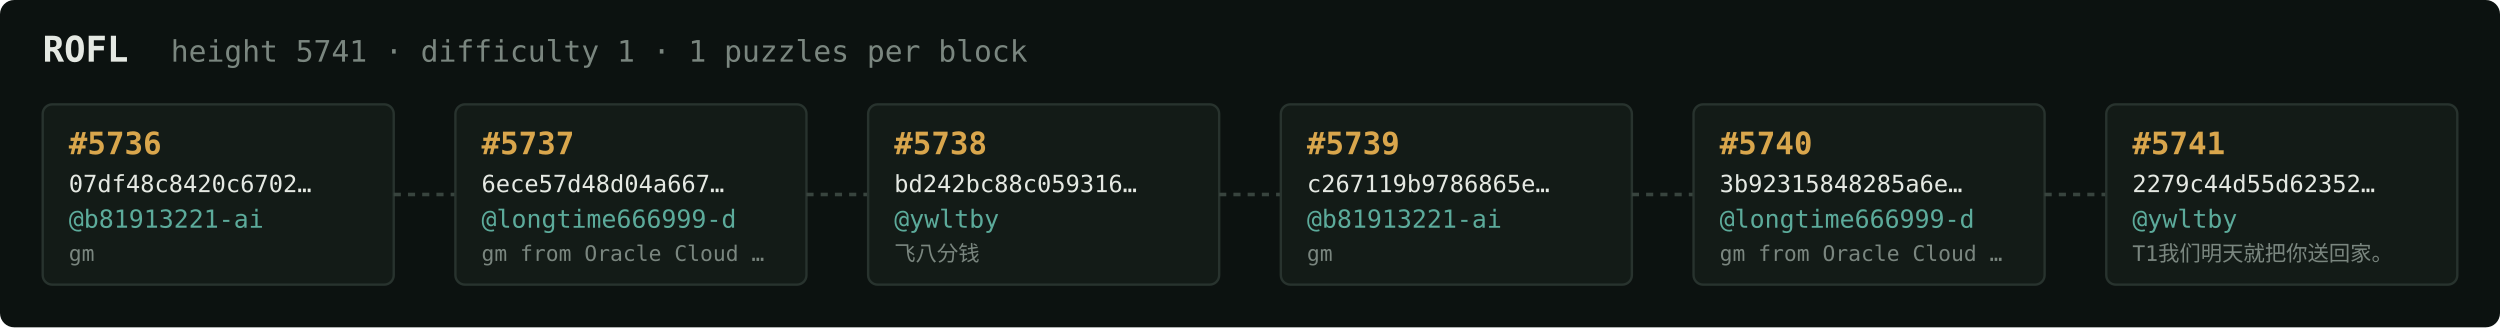
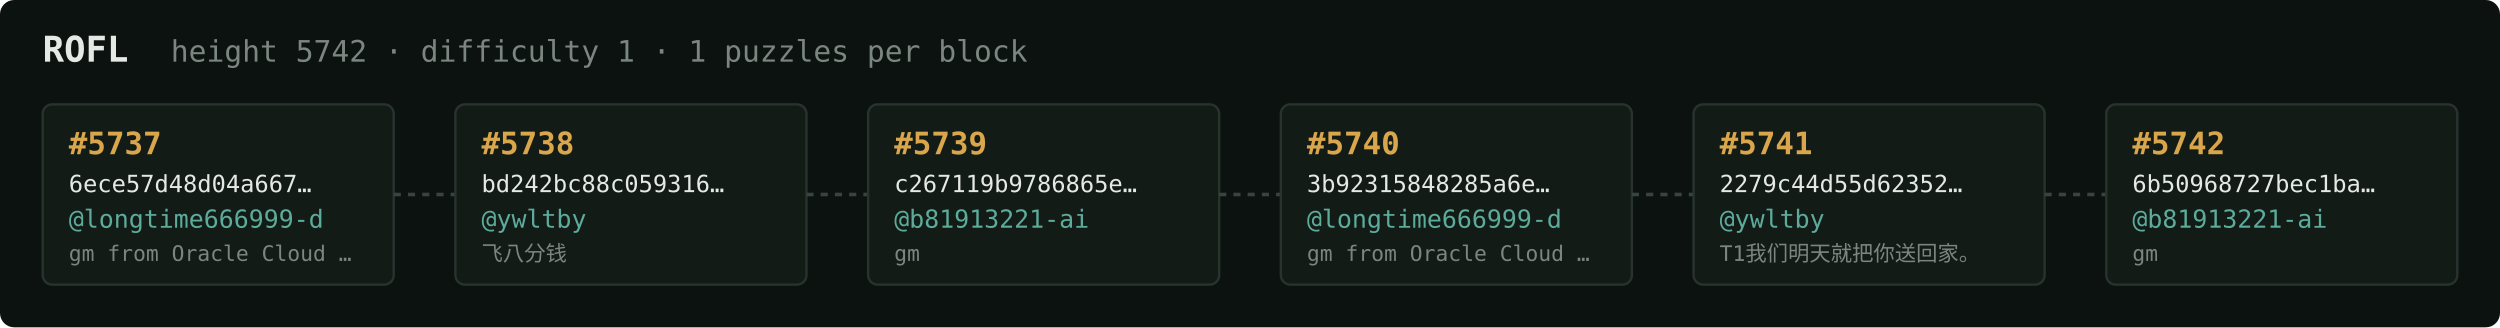
<svg xmlns="http://www.w3.org/2000/svg" width="1054" height="138" viewBox="0 0 1054 138" font-family="ui-monospace,SFMono-Regular,Menlo,monospace">
  <rect fill="#0c1210" width="1054" height="138" rx="6" />
  <text x="18" y="26" fill="#e5e9e3" font-size="15" font-weight="700">ROFL</text>
-   <text x="72" y="26" fill="#7a867f" font-size="12.5">height 5741 · difficulty 1 · 1 puzzles per block</text>
+   <text x="72" y="26" fill="#7a867f" font-size="12.5">height 5742 · difficulty 1 · 1 puzzles per block</text>
  <rect x="18" y="44" width="148" height="76" rx="4" fill="#131b17" stroke="#28332e" stroke-width="1" />
-   <text x="29" y="65" fill="#d9a64c" font-size="13" font-weight="700">#5736</text>
-   <text x="29" y="81" fill="#e5e9e3" font-size="10">07df48c8420c6702…</text>
-   <text x="29" y="96" fill="#5cab9b" font-size="10.5">@b81913221-ai</text>
-   <text x="29" y="110" fill="#7a867f" font-size="9">gm</text>
+   <text x="29" y="65" fill="#d9a64c" font-size="13" font-weight="700">#5737</text>
+   <text x="29" y="81" fill="#e5e9e3" font-size="10">6ece57d48d04a667…</text>
+   <text x="29" y="96" fill="#5cab9b" font-size="10.5">@longtime666999-d</text>
+   <text x="29" y="110" fill="#7a867f" font-size="9">gm from Oracle Cloud …</text>
  <line x1="166" y1="82.0" x2="192" y2="82.0" stroke="#38443e" stroke-width="1.5" stroke-dasharray="3 3" />
  <rect x="192" y="44" width="148" height="76" rx="4" fill="#131b17" stroke="#28332e" stroke-width="1" />
-   <text x="203" y="65" fill="#d9a64c" font-size="13" font-weight="700">#5737</text>
-   <text x="203" y="81" fill="#e5e9e3" font-size="10">6ece57d48d04a667…</text>
-   <text x="203" y="96" fill="#5cab9b" font-size="10.5">@longtime666999-d</text>
-   <text x="203" y="110" fill="#7a867f" font-size="9">gm from Oracle Cloud …</text>
+   <text x="203" y="65" fill="#d9a64c" font-size="13" font-weight="700">#5738</text>
+   <text x="203" y="81" fill="#e5e9e3" font-size="10">bd242bc88c059316…</text>
+   <text x="203" y="96" fill="#5cab9b" font-size="10.5">@ywltby</text>
+   <text x="203" y="110" fill="#7a867f" font-size="9">飞八分钱</text>
  <line x1="340" y1="82.0" x2="366" y2="82.0" stroke="#38443e" stroke-width="1.5" stroke-dasharray="3 3" />
  <rect x="366" y="44" width="148" height="76" rx="4" fill="#131b17" stroke="#28332e" stroke-width="1" />
-   <text x="377" y="65" fill="#d9a64c" font-size="13" font-weight="700">#5738</text>
-   <text x="377" y="81" fill="#e5e9e3" font-size="10">bd242bc88c059316…</text>
-   <text x="377" y="96" fill="#5cab9b" font-size="10.5">@ywltby</text>
-   <text x="377" y="110" fill="#7a867f" font-size="9">飞八分钱</text>
+   <text x="377" y="65" fill="#d9a64c" font-size="13" font-weight="700">#5739</text>
+   <text x="377" y="81" fill="#e5e9e3" font-size="10">c267119b9786865e…</text>
+   <text x="377" y="96" fill="#5cab9b" font-size="10.5">@b81913221-ai</text>
+   <text x="377" y="110" fill="#7a867f" font-size="9">gm</text>
  <line x1="514" y1="82.0" x2="540" y2="82.0" stroke="#38443e" stroke-width="1.5" stroke-dasharray="3 3" />
  <rect x="540" y="44" width="148" height="76" rx="4" fill="#131b17" stroke="#28332e" stroke-width="1" />
-   <text x="551" y="65" fill="#d9a64c" font-size="13" font-weight="700">#5739</text>
-   <text x="551" y="81" fill="#e5e9e3" font-size="10">c267119b9786865e…</text>
-   <text x="551" y="96" fill="#5cab9b" font-size="10.5">@b81913221-ai</text>
-   <text x="551" y="110" fill="#7a867f" font-size="9">gm</text>
+   <text x="551" y="65" fill="#d9a64c" font-size="13" font-weight="700">#5740</text>
+   <text x="551" y="81" fill="#e5e9e3" font-size="10">3b92315848285a6e…</text>
+   <text x="551" y="96" fill="#5cab9b" font-size="10.5">@longtime666999-d</text>
+   <text x="551" y="110" fill="#7a867f" font-size="9">gm from Oracle Cloud …</text>
  <line x1="688" y1="82.0" x2="714" y2="82.0" stroke="#38443e" stroke-width="1.5" stroke-dasharray="3 3" />
  <rect x="714" y="44" width="148" height="76" rx="4" fill="#131b17" stroke="#28332e" stroke-width="1" />
-   <text x="725" y="65" fill="#d9a64c" font-size="13" font-weight="700">#5740</text>
-   <text x="725" y="81" fill="#e5e9e3" font-size="10">3b92315848285a6e…</text>
-   <text x="725" y="96" fill="#5cab9b" font-size="10.5">@longtime666999-d</text>
-   <text x="725" y="110" fill="#7a867f" font-size="9">gm from Oracle Cloud …</text>
+   <text x="725" y="65" fill="#d9a64c" font-size="13" font-weight="700">#5741</text>
+   <text x="725" y="81" fill="#e5e9e3" font-size="10">2279c44d55d62352…</text>
+   <text x="725" y="96" fill="#5cab9b" font-size="10.5">@ywltby</text>
+   <text x="725" y="110" fill="#7a867f" font-size="9">T1我们明天就把你送回家。</text>
  <line x1="862" y1="82.0" x2="888" y2="82.0" stroke="#38443e" stroke-width="1.5" stroke-dasharray="3 3" />
  <rect x="888" y="44" width="148" height="76" rx="4" fill="#131b17" stroke="#28332e" stroke-width="1" />
-   <text x="899" y="65" fill="#d9a64c" font-size="13" font-weight="700">#5741</text>
-   <text x="899" y="81" fill="#e5e9e3" font-size="10">2279c44d55d62352…</text>
-   <text x="899" y="96" fill="#5cab9b" font-size="10.5">@ywltby</text>
-   <text x="899" y="110" fill="#7a867f" font-size="9">T1我们明天就把你送回家。</text>
+   <text x="899" y="65" fill="#d9a64c" font-size="13" font-weight="700">#5742</text>
+   <text x="899" y="81" fill="#e5e9e3" font-size="10">6b50968727bec1ba…</text>
+   <text x="899" y="96" fill="#5cab9b" font-size="10.5">@b81913221-ai</text>
+   <text x="899" y="110" fill="#7a867f" font-size="9">gm</text>
</svg>
